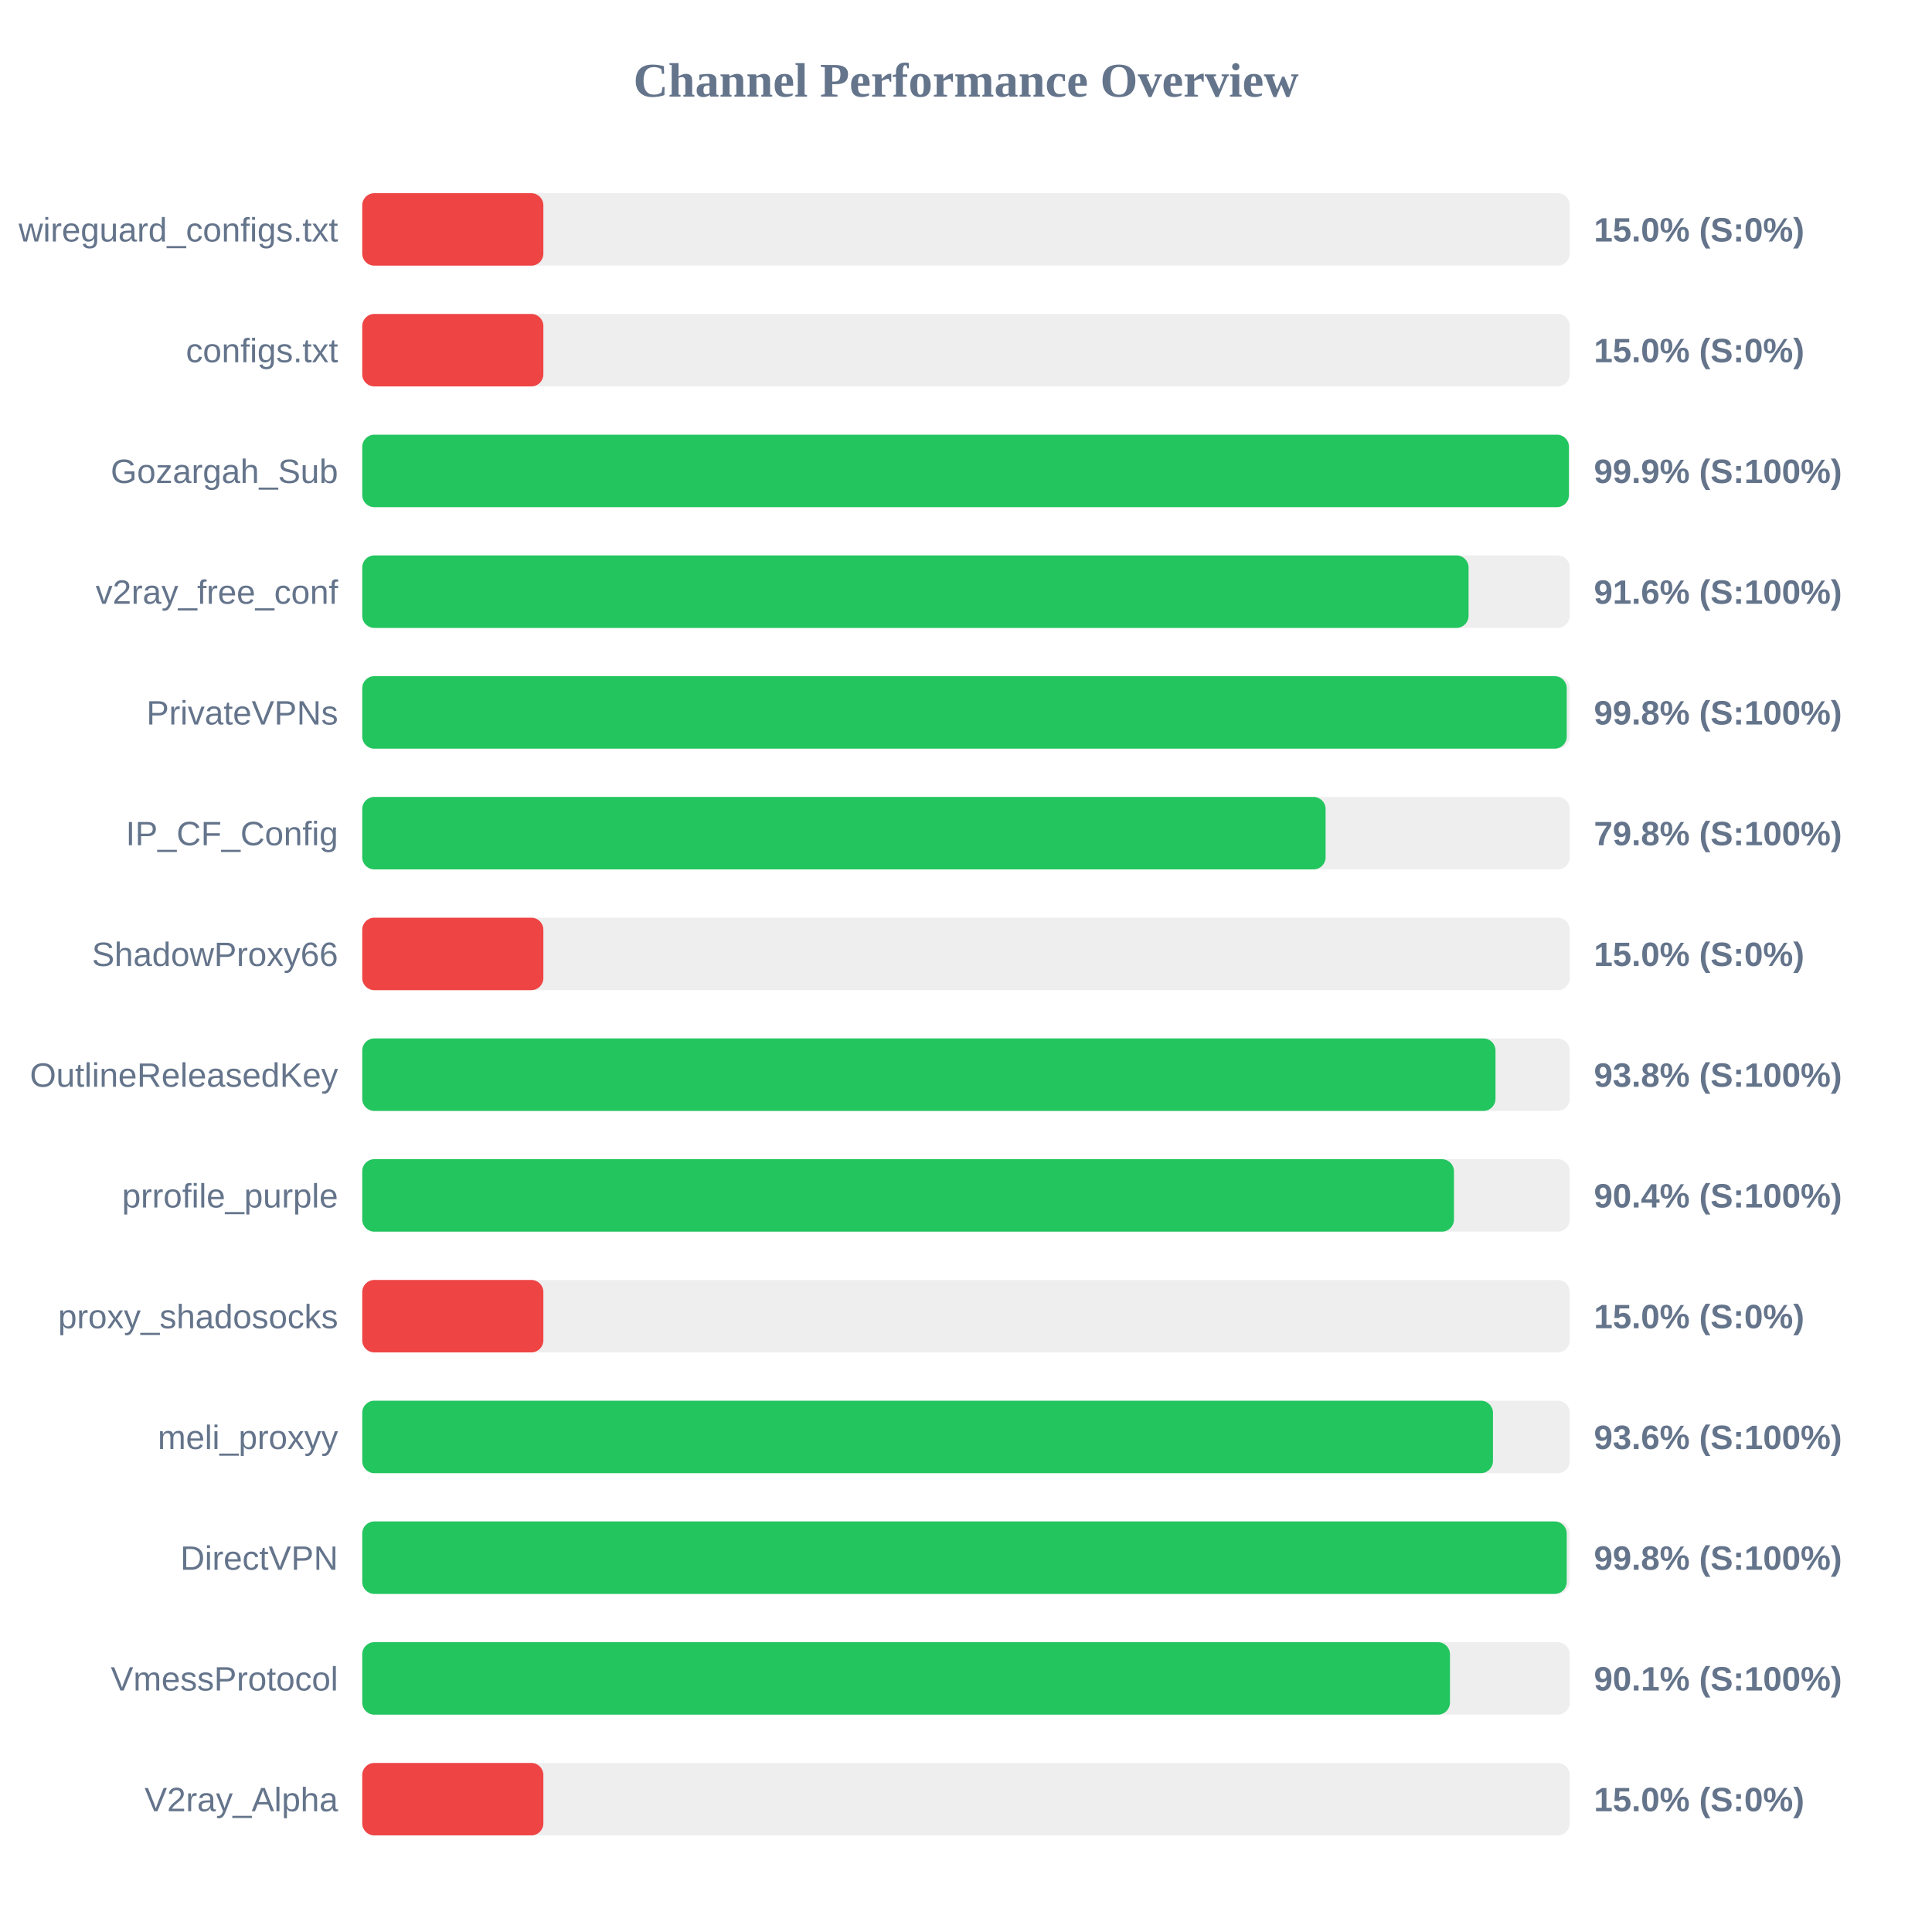
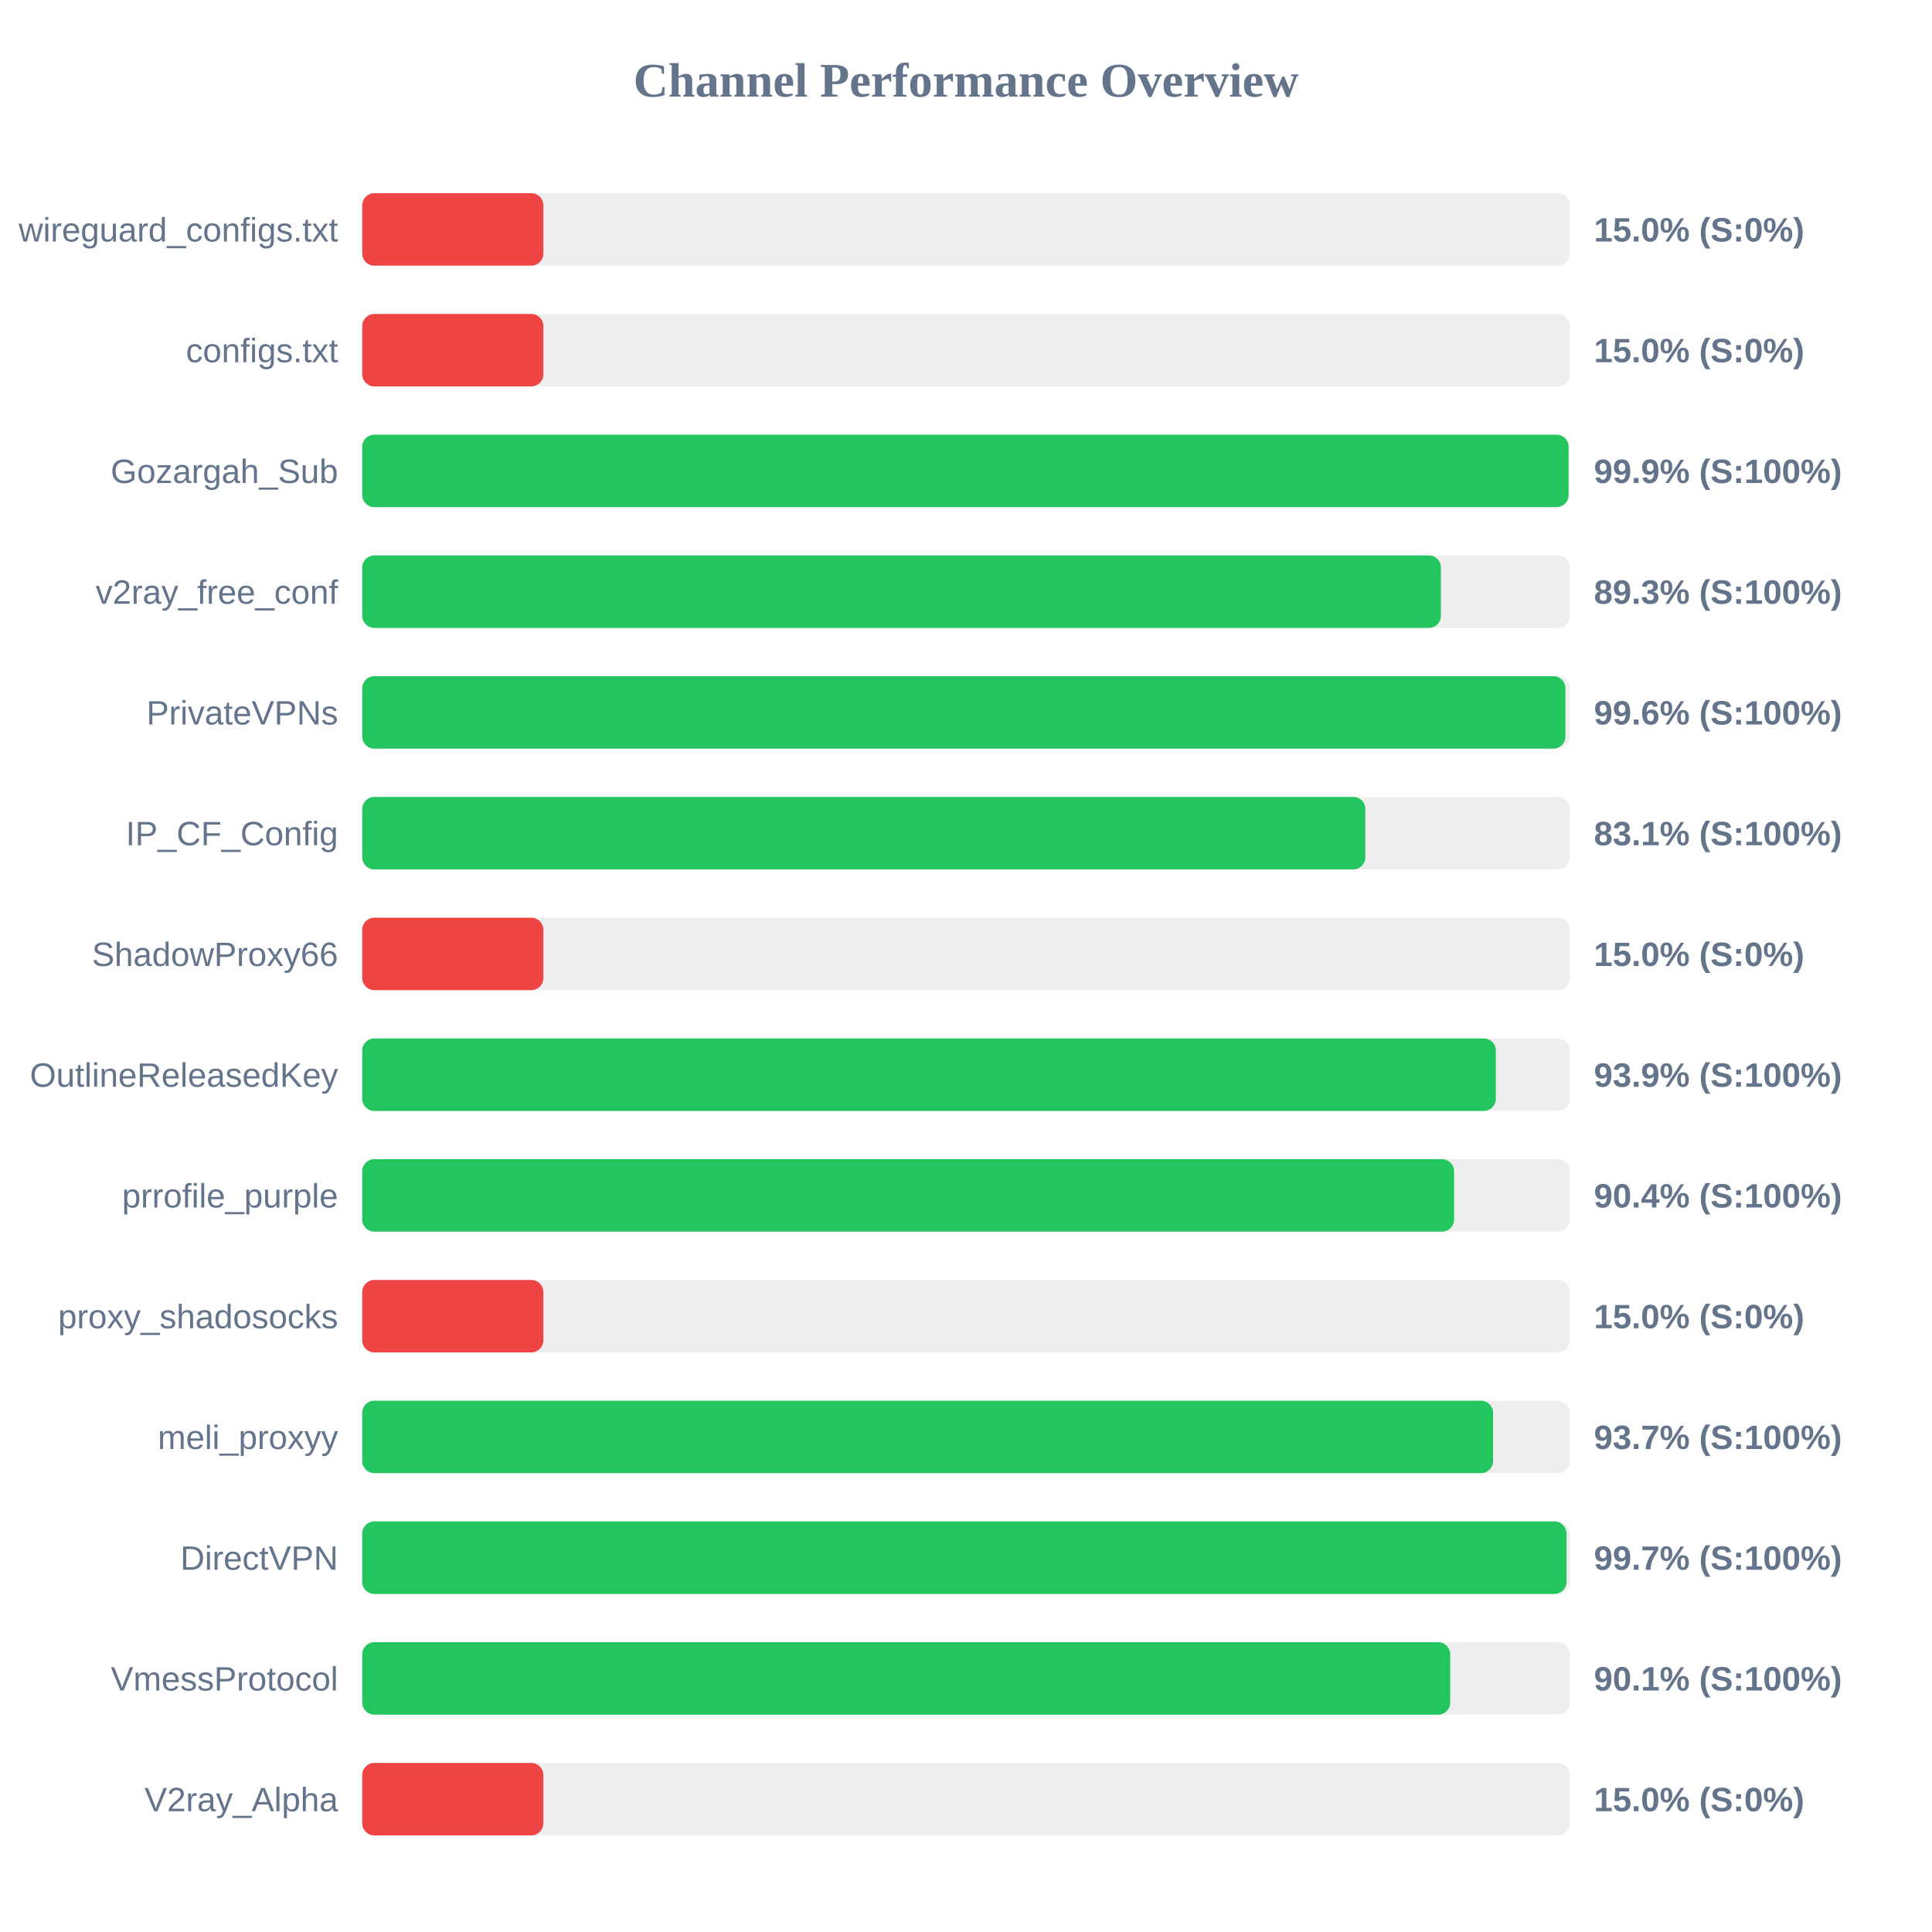
<svg xmlns="http://www.w3.org/2000/svg" width="800" height="800" version="1.1">
  <style>
        .row { font: 14px Arial; fill: #64748b; }
        .score { font: bold 14px Arial; fill: #64748b; }
    </style>
  <text x="400" y="40" text-anchor="middle" font-size="20px" font-weight="bold" fill="#64748b">Channel Performance Overview</text>
  <rect x="150" y="80" width="500" height="30" fill="#eee" rx="5" />
  <rect x="150" y="80" width="75.0" height="30" fill="#ef4444" rx="5" />
  <text x="140" y="100" text-anchor="end" class="row">wireguard_configs.txt</text>
  <text x="660" y="100" text-anchor="start" class="score">15.0% (S:0%)</text>
  <rect x="150" y="130" width="500" height="30" fill="#eee" rx="5" />
  <rect x="150" y="130" width="75.0" height="30" fill="#ef4444" rx="5" />
  <text x="140" y="150" text-anchor="end" class="row">configs.txt</text>
  <text x="660" y="150" text-anchor="start" class="score">15.0% (S:0%)</text>
  <rect x="150" y="180" width="500" height="30" fill="#eee" rx="5" />
-   <rect x="150" y="180" width="499.65" height="30" fill="#22c55e" rx="5" />
+   <rect x="150" y="180" width="499.5" height="30" fill="#22c55e" rx="5" />
  <text x="140" y="200" text-anchor="end" class="row">Gozargah_Sub</text>
  <text x="660" y="200" text-anchor="start" class="score">99.9% (S:100%)</text>
  <rect x="150" y="230" width="500" height="30" fill="#eee" rx="5" />
-   <rect x="150" y="230" width="458.1" height="30" fill="#22c55e" rx="5" />
+   <rect x="150" y="230" width="446.65" height="30" fill="#22c55e" rx="5" />
  <text x="140" y="250" text-anchor="end" class="row">v2ray_free_conf</text>
-   <text x="660" y="250" text-anchor="start" class="score">91.6% (S:100%)</text>
+   <text x="660" y="250" text-anchor="start" class="score">89.3% (S:100%)</text>
  <rect x="150" y="280" width="500" height="30" fill="#eee" rx="5" />
-   <rect x="150" y="280" width="498.75" height="30" fill="#22c55e" rx="5" />
+   <rect x="150" y="280" width="498.2" height="30" fill="#22c55e" rx="5" />
  <text x="140" y="300" text-anchor="end" class="row">PrivateVPNs</text>
-   <text x="660" y="300" text-anchor="start" class="score">99.8% (S:100%)</text>
+   <text x="660" y="300" text-anchor="start" class="score">99.6% (S:100%)</text>
  <rect x="150" y="330" width="500" height="30" fill="#eee" rx="5" />
-   <rect x="150" y="330" width="398.9" height="30" fill="#22c55e" rx="5" />
+   <rect x="150" y="330" width="415.35" height="30" fill="#22c55e" rx="5" />
  <text x="140" y="350" text-anchor="end" class="row">IP_CF_Config</text>
-   <text x="660" y="350" text-anchor="start" class="score">79.8% (S:100%)</text>
+   <text x="660" y="350" text-anchor="start" class="score">83.1% (S:100%)</text>
  <rect x="150" y="380" width="500" height="30" fill="#eee" rx="5" />
  <rect x="150" y="380" width="75.0" height="30" fill="#ef4444" rx="5" />
  <text x="140" y="400" text-anchor="end" class="row">ShadowProxy66</text>
  <text x="660" y="400" text-anchor="start" class="score">15.0% (S:0%)</text>
  <rect x="150" y="430" width="500" height="30" fill="#eee" rx="5" />
-   <rect x="150" y="430" width="469.25" height="30" fill="#22c55e" rx="5" />
+   <rect x="150" y="430" width="469.4" height="30" fill="#22c55e" rx="5" />
  <text x="140" y="450" text-anchor="end" class="row">OutlineReleasedKey</text>
-   <text x="660" y="450" text-anchor="start" class="score">93.8% (S:100%)</text>
+   <text x="660" y="450" text-anchor="start" class="score">93.9% (S:100%)</text>
  <rect x="150" y="480" width="500" height="30" fill="#eee" rx="5" />
-   <rect x="150" y="480" width="452.05" height="30" fill="#22c55e" rx="5" />
+   <rect x="150" y="480" width="452.1" height="30" fill="#22c55e" rx="5" />
  <text x="140" y="500" text-anchor="end" class="row">prrofile_purple</text>
  <text x="660" y="500" text-anchor="start" class="score">90.4% (S:100%)</text>
  <rect x="150" y="530" width="500" height="30" fill="#eee" rx="5" />
  <rect x="150" y="530" width="75.0" height="30" fill="#ef4444" rx="5" />
  <text x="140" y="550" text-anchor="end" class="row">proxy_shadosocks</text>
  <text x="660" y="550" text-anchor="start" class="score">15.0% (S:0%)</text>
  <rect x="150" y="580" width="500" height="30" fill="#eee" rx="5" />
-   <rect x="150" y="580" width="468.2" height="30" fill="#22c55e" rx="5" />
+   <rect x="150" y="580" width="468.25" height="30" fill="#22c55e" rx="5" />
  <text x="140" y="600" text-anchor="end" class="row">meli_proxyy</text>
-   <text x="660" y="600" text-anchor="start" class="score">93.6% (S:100%)</text>
+   <text x="660" y="600" text-anchor="start" class="score">93.7% (S:100%)</text>
  <rect x="150" y="630" width="500" height="30" fill="#eee" rx="5" />
-   <rect x="150" y="630" width="498.75" height="30" fill="#22c55e" rx="5" />
+   <rect x="150" y="630" width="498.65" height="30" fill="#22c55e" rx="5" />
  <text x="140" y="650" text-anchor="end" class="row">DirectVPN</text>
-   <text x="660" y="650" text-anchor="start" class="score">99.8% (S:100%)</text>
+   <text x="660" y="650" text-anchor="start" class="score">99.7% (S:100%)</text>
  <rect x="150" y="680" width="500" height="30" fill="#eee" rx="5" />
-   <rect x="150" y="680" width="450.4" height="30" fill="#22c55e" rx="5" />
+   <rect x="150" y="680" width="450.5" height="30" fill="#22c55e" rx="5" />
  <text x="140" y="700" text-anchor="end" class="row">VmessProtocol</text>
  <text x="660" y="700" text-anchor="start" class="score">90.1% (S:100%)</text>
  <rect x="150" y="730" width="500" height="30" fill="#eee" rx="5" />
  <rect x="150" y="730" width="75.0" height="30" fill="#ef4444" rx="5" />
  <text x="140" y="750" text-anchor="end" class="row">V2ray_Alpha</text>
  <text x="660" y="750" text-anchor="start" class="score">15.0% (S:0%)</text>
</svg>
